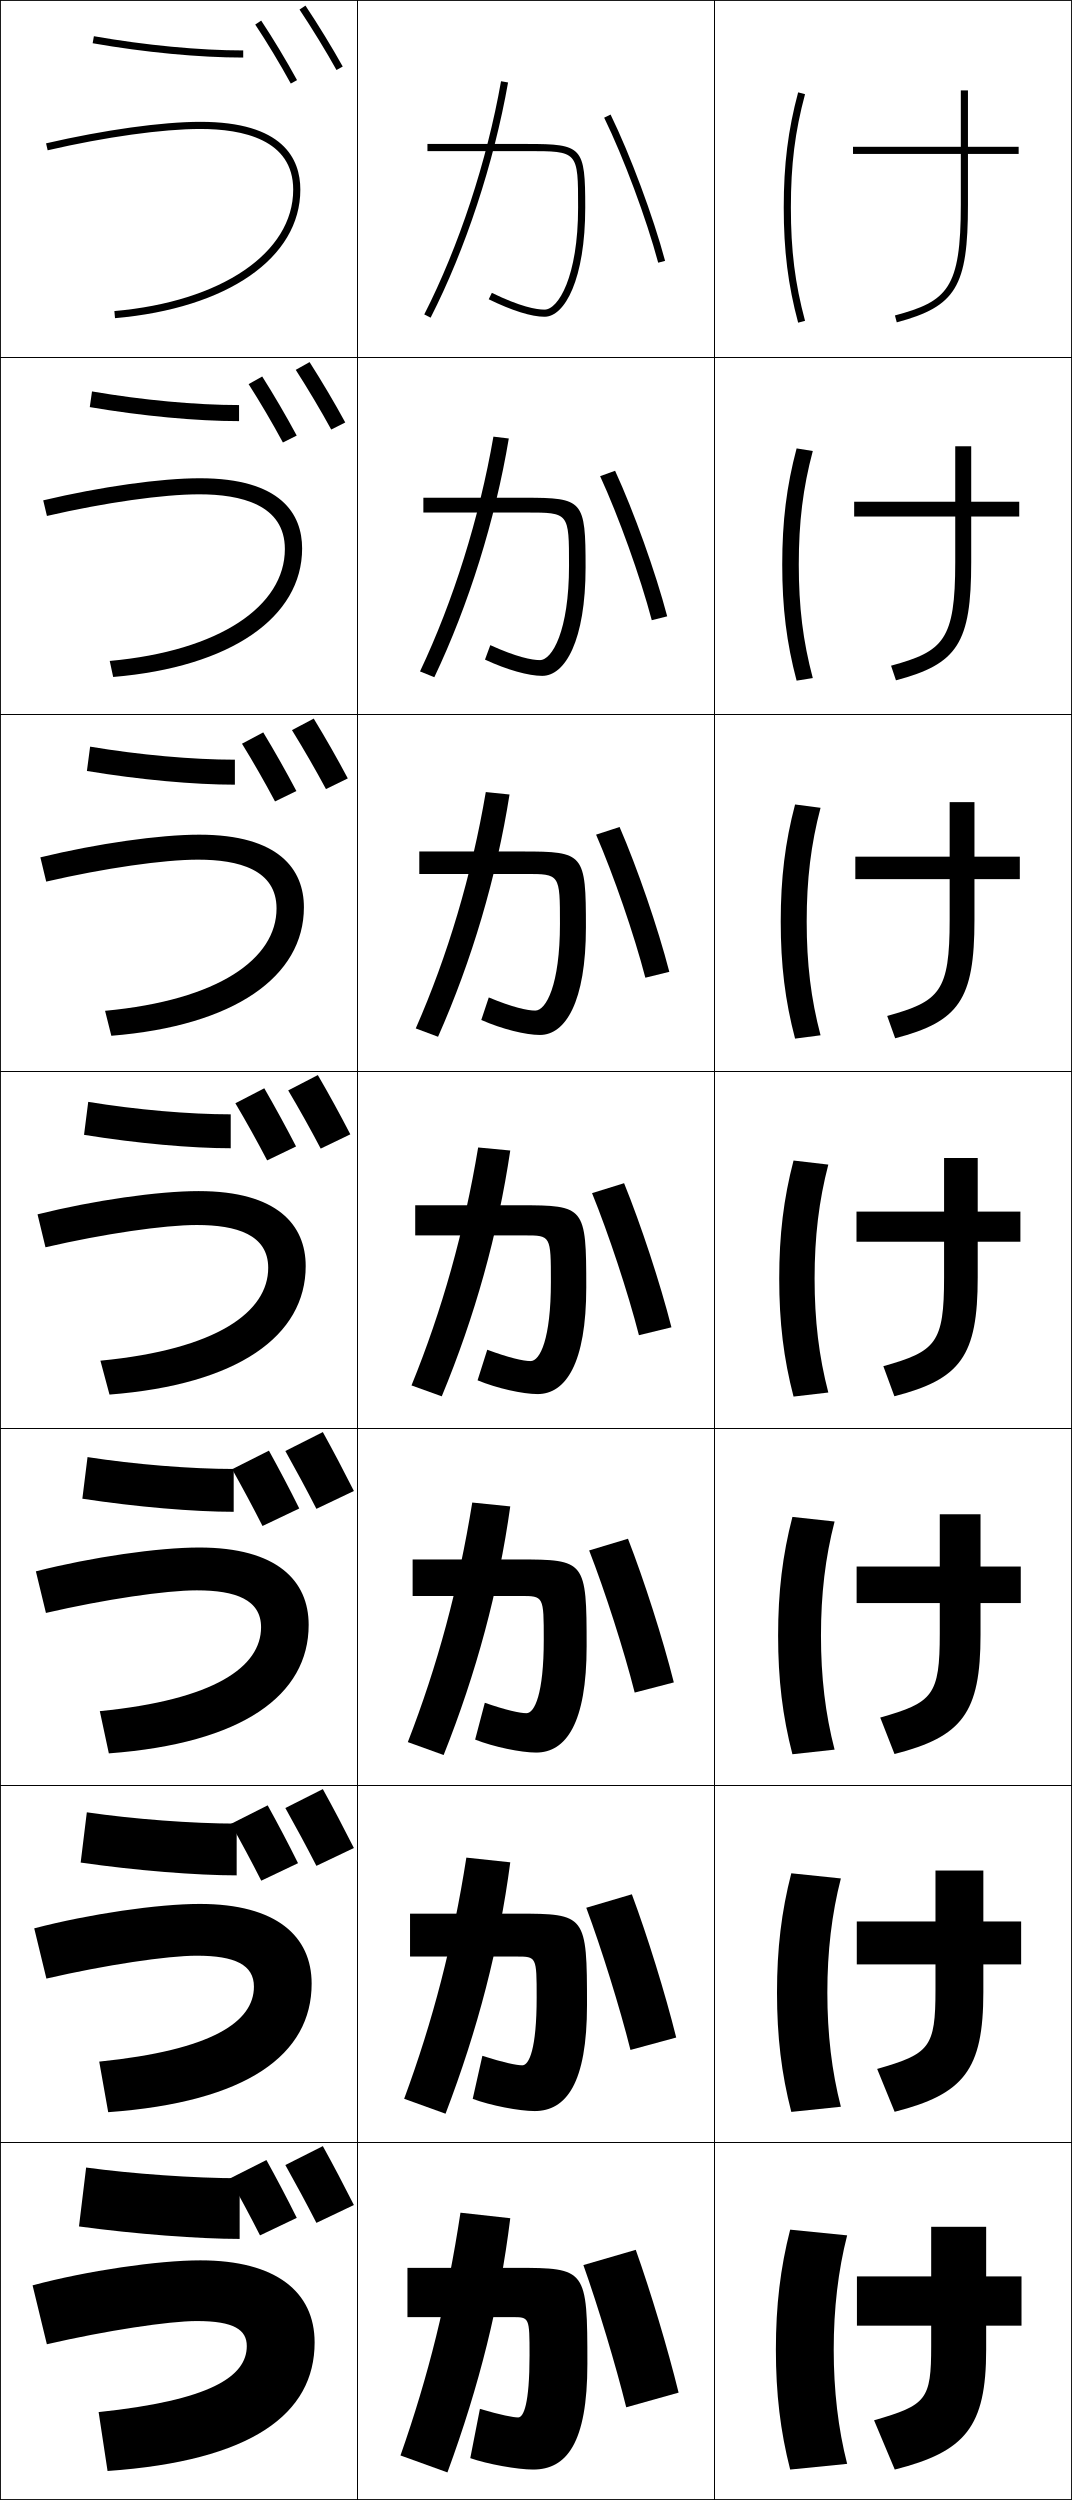
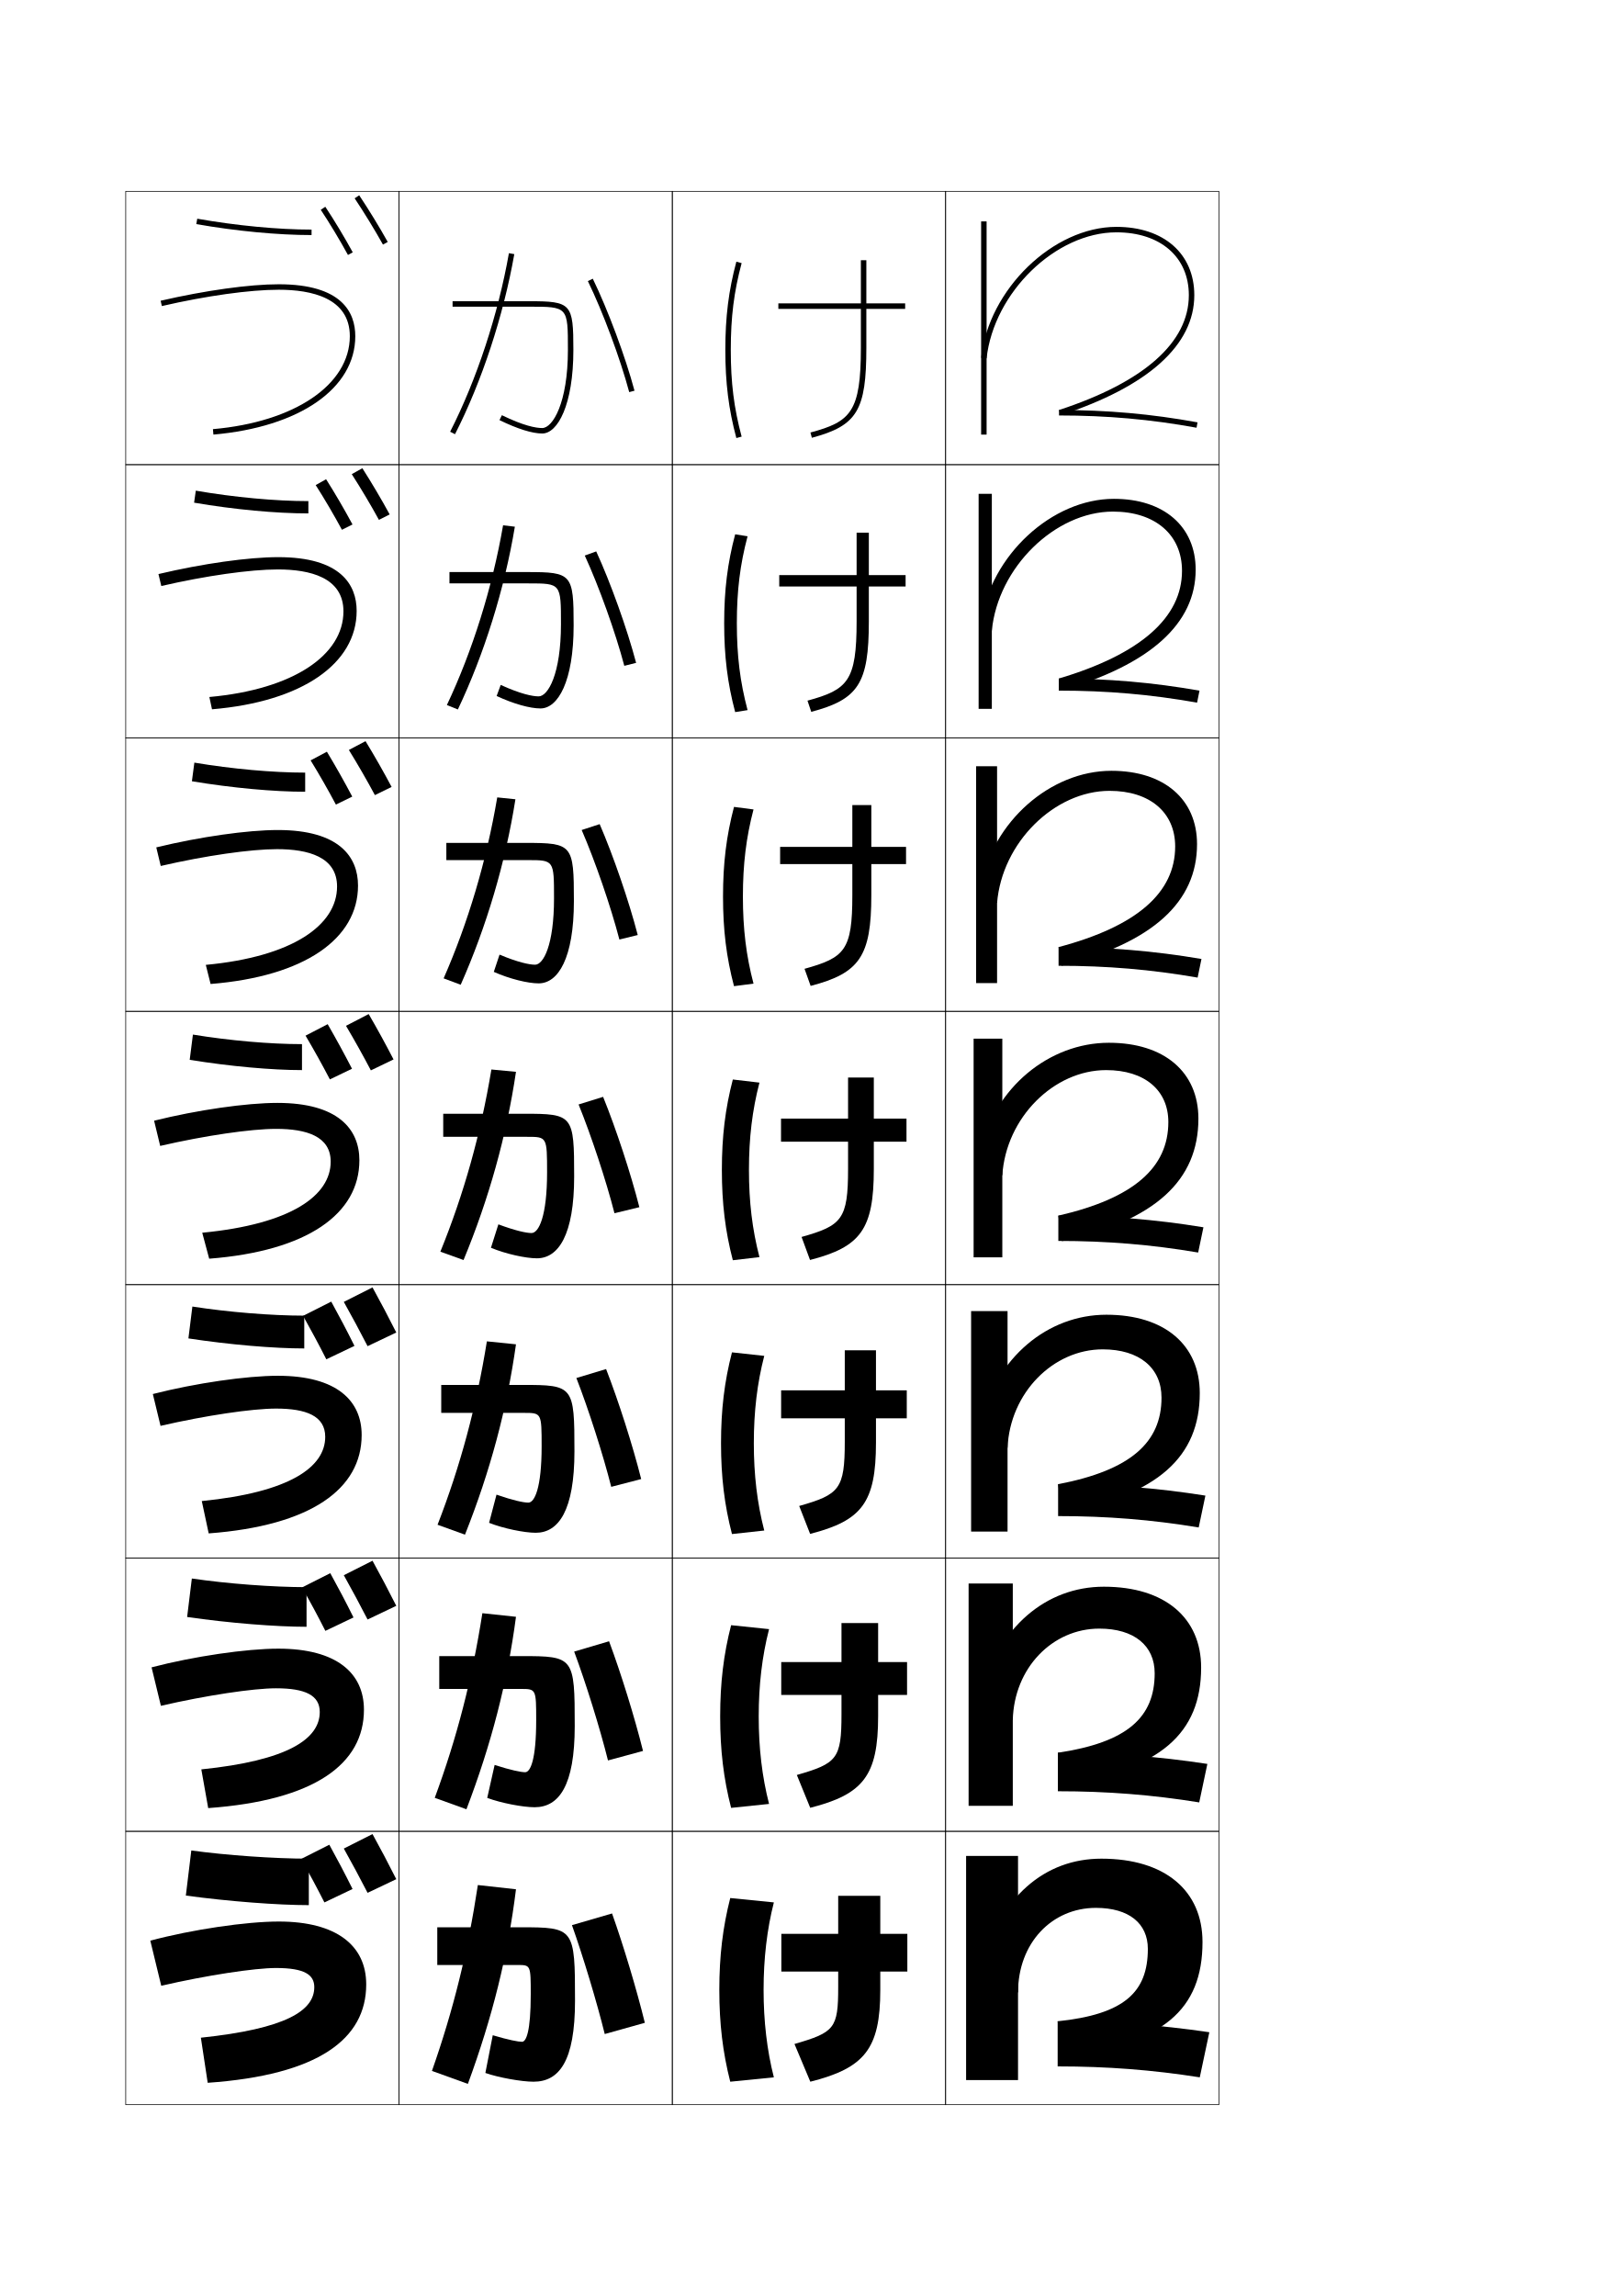
- <svg xmlns="http://www.w3.org/2000/svg" width="300.25" height="700.25" viewBox="0 0 300.25 700.25" overflow="visible" enable-background="new 0 0 300.25 700.25" xml:space="preserve">
-   <g id="glyphs">
+ <svg xmlns="http://www.w3.org/2000/svg" version="1.1" id="glyphs" x="0px" y="0px" width="592px" height="840px" viewBox="0 0 592 840" enable-background="new 0 0 592 840" xml:space="preserve">
+   <g>
+     <rect x="46" y="70" fill="none" stroke="#000000" stroke-width="0.25" width="100" height="100" />
+     <rect x="46" y="170" fill="none" stroke="#000000" stroke-width="0.25" width="100" height="100" />
+     <rect x="46" y="270" fill="none" stroke="#000000" stroke-width="0.25" width="100" height="100" />
+     <rect x="46" y="370" fill="none" stroke="#000000" stroke-width="0.25" width="100" height="100" />
+     <rect x="46" y="470" fill="none" stroke="#000000" stroke-width="0.25" width="100" height="100" />
+     <rect x="46" y="570" fill="none" stroke="#000000" stroke-width="0.25" width="100" height="100" />
+     <rect x="46" y="670" fill="none" stroke="#000000" stroke-width="0.25" width="100" height="100" />
+     <rect x="146" y="70" fill="none" stroke="#000000" stroke-width="0.25" width="100" height="100" />
+     <rect x="146" y="170" fill="none" stroke="#000000" stroke-width="0.25" width="100" height="100" />
+     <rect x="146" y="270" fill="none" stroke="#000000" stroke-width="0.25" width="100" height="100" />
+     <rect x="146" y="370" fill="none" stroke="#000000" stroke-width="0.25" width="100" height="100" />
+     <rect x="146" y="470" fill="none" stroke="#000000" stroke-width="0.25" width="100" height="100" />
+     <rect x="146" y="570" fill="none" stroke="#000000" stroke-width="0.25" width="100" height="100" />
+     <rect x="146" y="670" fill="none" stroke="#000000" stroke-width="0.25" width="100" height="100" />
+     <rect x="246" y="70" fill="none" stroke="#000000" stroke-width="0.25" width="100" height="100" />
+     <rect x="246" y="170" fill="none" stroke="#000000" stroke-width="0.25" width="100" height="100" />
+     <rect x="246" y="270" fill="none" stroke="#000000" stroke-width="0.25" width="100" height="100" />
+     <rect x="246" y="370" fill="none" stroke="#000000" stroke-width="0.25" width="100" height="100" />
+     <rect x="246" y="470" fill="none" stroke="#000000" stroke-width="0.25" width="100" height="100" />
+     <rect x="246" y="570" fill="none" stroke="#000000" stroke-width="0.25" width="100" height="100" />
+     <rect x="246" y="670" fill="none" stroke="#000000" stroke-width="0.25" width="100" height="100" />
+     <rect x="346" y="70" fill="none" stroke="#000000" stroke-width="0.25" width="100" height="100" />
+     <rect x="346" y="170" fill="none" stroke="#000000" stroke-width="0.25" width="100" height="100" />
+     <rect x="346" y="270" fill="none" stroke="#000000" stroke-width="0.25" width="100" height="100" />
+     <rect x="346" y="370" fill="none" stroke="#000000" stroke-width="0.25" width="100" height="100" />
+     <rect x="346" y="470" fill="none" stroke="#000000" stroke-width="0.25" width="100" height="100" />
+     <rect x="346" y="570" fill="none" stroke="#000000" stroke-width="0.25" width="100" height="100" />
+     <rect x="346" y="670" fill="none" stroke="#000000" stroke-width="0.25" width="100" height="100" />
+   </g>
+   <g>
+     <path d="M113,697v-17c-12.715,0-30.26-1.25-43-3l-2,16.5C83.713,695.648,101.801,697,113,697z" />
+     <path d="M70.195,577.502l-1.725,14.078c15.435,2.235,32.569,3.587,43.696,3.587   v-14.501C99.813,580.666,83.151,579.401,70.195,577.502z" />
+     <path d="M70.391,478.005l-1.449,11.657c15.156,2.32,31.337,3.672,42.391,3.672v-12   C99.341,481.334,83.563,480.053,70.391,478.005z" />
+     <path d="M69.413,387.743c14.878,2.407,30.106,3.758,41.087,3.758v-9.5   c-11.631,0-26.525-1.296-39.913-3.493L69.413,387.743z" />
+     <path d="M70.217,285.823c14.744,2.455,30.02,3.843,41.449,3.843v-7   c-11.825,0-26.837-1.349-40.55-3.657L70.217,285.823z" />
+     <path d="M71.022,183.904c14.609,2.503,29.934,3.929,41.812,3.929v-4.5   c-12.021,0-27.149-1.4-41.188-3.821L71.022,183.904z" />
+     <path d="M71.826,81.985C86.302,84.537,101.674,86,114,86v-2   c-12.215,0-27.461-1.452-41.826-3.985L71.826,81.985z" />
+   </g>
+   <g>
+     <path d="M76,762c40.463-2.831,58-15.994,58-36c0-14.173-10.809-23-32-23   c-11.846,0-31.7,2.901-47,7l4,16.5c16.629-3.838,34.193-6.5,42-6.5c10.462,0,14,2.483,14,7   c0,8.615-10.317,15.221-41.5,18.5L76,762z" />
+     <path d="M55.462,610.004l3.409,14.075C75.429,620.257,92.731,617.667,101,617.667   c10.695,0,16,2.561,16,8.666c0,9.844-11.627,17.761-43.333,21l2.514,14.166   C115.156,658.68,133.167,645.355,133.167,625.5c0-13.256-9.817-22.334-31.333-22.334   C90.174,603.166,70.936,605.96,55.462,610.004z" />
+     <path d="M55.925,510.009l2.816,11.649C75.229,517.853,92.269,515.333,101,515.333   c10.928,0,18,2.64,18,10.334c0,11.07-12.938,20.3-45.167,23.5l2.529,11.832   C113.85,558.191,132.333,544.706,132.333,525c0-12.338-8.825-21.667-30.667-21.667   C90.195,503.333,71.573,506.019,55.925,510.009z" />
+     <path d="M56.388,410.013l2.225,9.225C75.029,415.447,91.807,413,101,413   c11.161,0,20,2.717,20,12c0,12.299-14.248,22.84-47,26l2.544,9.498   C112.543,457.702,131.5,444.057,131.5,424.5c0-11.42-7.833-21-30-21   C90.215,403.5,72.209,406.077,56.388,410.013z" />
+     <path d="M57.183,310.017l1.633,6.799c16.347-3.773,32.862-6.15,42.517-6.15   c11.395,0,22,2.795,22,13.667c0,14.104-16.208,25.687-48.029,28.668l1.754,6.996   C111.569,357.213,131,343.406,131,324c0-10.503-6.841-20.333-29.333-20.333   C90.568,303.667,73.178,306.135,57.183,310.017z" />
+     <path d="M57.979,210.021l1.041,4.374c16.276-3.757,32.528-6.062,42.646-6.062   c11.627,0,24,2.872,24,15.333c0,15.911-18.168,28.535-49.058,31.336   l0.965,4.494C110.597,256.725,130.5,242.756,130.5,223.5   c0-9.585-5.849-19.667-28.667-19.667C90.923,203.833,74.148,206.194,57.979,210.021z" />
+     <path d="M58.775,110.025l0.449,1.949C75.43,108.233,91.42,106,102,106   c11.861,0,26,2.949,26,17c0,17.717-20.129,31.382-50.088,34.004l0.176,1.992   C109.623,156.236,130,142.106,130,123c0-8.668-4.857-19-28-19   C91.277,104,75.118,106.252,58.775,110.025z" />
+   </g>
+   <g>
    <g>
-       <rect x="0.125" y="0.125" fill="none" stroke="#000000" stroke-width="0.25" width="100" height="100" />
-       <rect x="0.125" y="100.125" fill="none" stroke="#000000" stroke-width="0.25" width="100" height="100" />
-       <rect x="0.125" y="200.125" fill="none" stroke="#000000" stroke-width="0.25" width="100" height="100" />
-       <rect x="0.125" y="300.125" fill="none" stroke="#000000" stroke-width="0.25" width="100" height="100" />
-       <rect x="0.125" y="400.125" fill="none" stroke="#000000" stroke-width="0.25" width="100" height="100" />
-       <rect x="0.125" y="500.125" fill="none" stroke="#000000" stroke-width="0.25" width="100" height="100" />
-       <rect x="0.125" y="600.125" fill="none" stroke="#000000" stroke-width="0.25" width="100" height="100" />
-       <rect x="100.125" y="0.125" fill="none" stroke="#000000" stroke-width="0.25" width="100" height="100" />
-       <rect x="100.125" y="100.125" fill="none" stroke="#000000" stroke-width="0.25" width="100" height="100" />
-       <rect x="100.125" y="200.125" fill="none" stroke="#000000" stroke-width="0.25" width="100" height="100" />
-       <rect x="100.125" y="300.125" fill="none" stroke="#000000" stroke-width="0.25" width="100" height="100" />
-       <rect x="100.125" y="400.125" fill="none" stroke="#000000" stroke-width="0.25" width="100" height="100" />
-       <rect x="100.125" y="500.125" fill="none" stroke="#000000" stroke-width="0.25" width="100" height="100" />
-       <rect x="100.125" y="600.125" fill="none" stroke="#000000" stroke-width="0.25" width="100" height="100" />
-       <rect x="200.125" y="0.125" fill="none" stroke="#000000" stroke-width="0.25" width="100" height="100" />
-       <rect x="200.125" y="100.125" fill="none" stroke="#000000" stroke-width="0.25" width="100" height="100" />
-       <rect x="200.125" y="200.125" fill="none" stroke="#000000" stroke-width="0.25" width="100" height="100" />
-       <rect x="200.125" y="300.125" fill="none" stroke="#000000" stroke-width="0.25" width="100" height="100" />
-       <rect x="200.125" y="400.125" fill="none" stroke="#000000" stroke-width="0.25" width="100" height="100" />
-       <rect x="200.125" y="500.125" fill="none" stroke="#000000" stroke-width="0.25" width="100" height="100" />
-       <rect x="200.125" y="600.125" fill="none" stroke="#000000" stroke-width="0.25" width="100" height="100" />
+       <path d="M145,687.5c-2.862-5.671-5.724-11.104-8.7-16.5l-10.5,5.3    C128.729,681.535,131.814,687.253,134.5,692.5L145,687.5z" />
+       <path d="M129,691.1c-2.766-5.576-5.584-10.912-8.5-16.199l-10.3,5.199    c2.871,5.131,5.896,10.752,8.502,15.906L129,691.1z" />
    </g>
    <g>
-       <path d="M67.125,627.125v-17c-12.715,0-30.26-1.25-43-3l-2,16.5      C37.838,625.773,55.926,627.125,67.125,627.125z" />
-       <path d="M24.32,507.627l-1.725,14.078c15.435,2.235,32.569,3.587,43.696,3.587      v-14.501C53.938,510.791,37.276,509.526,24.32,507.627z" />
-       <path d="M24.516,408.13l-1.449,11.657c15.156,2.32,31.337,3.672,42.391,3.672v-12      C53.466,411.459,37.688,410.178,24.516,408.13z" />
-       <path d="M23.538,317.868c14.878,2.407,30.106,3.758,41.087,3.758v-9.5      c-11.631,0-26.525-1.296-39.913-3.493L23.538,317.868z" />
-       <path d="M24.342,215.948c14.744,2.455,30.02,3.843,41.449,3.843v-7      c-11.825,0-26.837-1.349-40.55-3.657L24.342,215.948z" />
-       <path d="M25.147,114.029c14.609,2.503,29.934,3.929,41.812,3.929v-4.5      c-12.021,0-27.149-1.4-41.188-3.821L25.147,114.029z" />
-       <path d="M25.951,12.11C40.427,14.662,55.799,16.125,68.125,16.125v-2      c-12.215,0-27.461-1.452-41.826-3.985L25.951,12.11z" />
+       <path d="M145,587.5c-2.862-5.671-5.724-11.104-8.7-16.5l-10.5,5.3    C128.729,581.535,131.814,587.253,134.5,592.5L145,587.5z" />
+       <path d="M129.35,591.75c-2.766-5.576-5.584-10.912-8.5-16.199L110.55,580.75    c2.871,5.131,5.896,10.752,8.502,15.906L129.35,591.75z" />
    </g>
    <g>
-       <path d="M30.125,692.125c40.463-2.831,58-15.994,58-36c0-14.173-10.809-23-32-23      c-11.846,0-31.7,2.901-47,7l4,16.5c16.629-3.838,34.193-6.5,42-6.5c10.462,0,14,2.483,14,7      c0,8.615-10.317,15.221-41.5,18.5L30.125,692.125z" />
-       <path d="M9.587,540.129l3.409,14.075c16.558-3.822,33.86-6.412,42.129-6.412      c10.695,0,16,2.561,16,8.666c0,9.844-11.627,17.761-43.333,21l2.514,14.166      C69.281,588.805,87.292,575.48,87.292,555.625c0-13.256-9.817-22.334-31.333-22.334      C44.299,533.291,25.061,536.085,9.587,540.129z" />
-       <path d="M10.05,440.134l2.816,11.649c16.488-3.806,33.527-6.325,42.258-6.325      c10.928,0,18,2.64,18,10.334c0,11.07-12.938,20.3-45.167,23.5l2.529,11.832      c37.487-2.808,55.971-16.293,55.971-35.999c0-12.338-8.825-21.667-30.667-21.667      C44.32,433.458,25.698,436.144,10.05,440.134z" />
-       <path d="M10.513,340.138l2.225,9.225C29.154,345.572,45.932,343.125,55.125,343.125      c11.161,0,20,2.717,20,12c0,12.299-14.248,22.84-47,26l2.544,9.498      C66.668,387.827,85.625,374.182,85.625,354.625c0-11.42-7.833-21-30-21      C44.34,333.625,26.334,336.202,10.513,340.138z" />
-       <path d="M11.308,240.142l1.633,6.799c16.347-3.773,32.862-6.15,42.517-6.15      c11.395,0,22,2.795,22,13.667c0,14.104-16.208,25.687-48.029,28.668l1.754,6.996      C65.694,287.338,85.125,273.531,85.125,254.125c0-10.503-6.841-20.333-29.333-20.333      C44.693,233.792,27.303,236.26,11.308,240.142z" />
-       <path d="M12.104,140.146l1.041,4.374c16.276-3.757,32.528-6.062,42.646-6.062      c11.627,0,24,2.872,24,15.333c0,15.911-18.168,28.535-49.058,31.336      l0.965,4.494C64.722,186.85,84.625,172.881,84.625,153.625      c0-9.585-5.849-19.667-28.667-19.667      C45.048,133.958,28.273,136.319,12.104,140.146z" />
-       <path d="M12.9,40.15l0.449,1.949C29.555,38.358,45.545,36.125,56.125,36.125      c11.861,0,26,2.949,26,17c0,17.717-20.129,31.382-50.088,34.004l0.176,1.992      C63.748,86.361,84.125,72.231,84.125,53.125c0-8.668-4.857-19-28-19      C45.402,34.125,29.243,36.377,12.9,40.15z" />
+       <path d="M145,487.5c-2.862-5.671-5.724-11.104-8.7-16.5l-10.5,5.3    C128.729,481.535,131.814,487.253,134.5,492.5L145,487.5z" />
+       <path d="M129.7,492.399c-2.766-5.576-5.584-10.912-8.5-16.199l-10.3,5.199    c2.871,5.131,5.896,10.752,8.502,15.906L129.7,492.399z" />
    </g>
+   </g>
+   <g>
    <g>
      <g>
-         <path d="M99.125,617.625c-2.862-5.671-5.724-11.104-8.7-16.5l-10.5,5.3       c2.929,5.235,6.015,10.953,8.7,16.2L99.125,617.625z" />
-         <path d="M83.125,621.225c-2.766-5.576-5.584-10.912-8.5-16.199l-10.3,5.199       c2.871,5.131,5.896,10.752,8.502,15.906L83.125,621.225z" />
+         <path d="M129.768,72.555c3.479,5.21,7.447,11.697,10.358,16.931l1.748-0.973     c-2.936-5.277-6.937-11.817-10.442-17.069L129.768,72.555z" />
      </g>
      <g>
-         <path d="M99.125,517.625c-2.862-5.671-5.724-11.104-8.7-16.5l-10.5,5.3       c2.929,5.235,6.015,10.953,8.7,16.2L99.125,517.625z" />
-         <path d="M83.475,521.875c-2.766-5.576-5.584-10.912-8.5-16.199L64.675,510.875       c2.871,5.131,5.896,10.752,8.502,15.906L83.475,521.875z" />
-       </g>
-       <g>
-         <path d="M99.125,417.625c-2.862-5.671-5.724-11.104-8.7-16.5l-10.5,5.3       c2.929,5.235,6.015,10.953,8.7,16.2L99.125,417.625z" />
-         <path d="M83.825,422.524c-2.766-5.576-5.584-10.912-8.5-16.199l-10.3,5.199       c2.871,5.131,5.896,10.752,8.502,15.906L83.825,422.524z" />
+         <path d="M117.366,76.754c3.216,4.836,6.938,11.014,9.956,16.526l1.754-0.96     c-3.044-5.56-6.799-11.793-10.044-16.674L117.366,76.754z" />
      </g>
    </g>
    <g>
-       <g>
-         <g>
-           <path d="M83.893,2.68c3.479,5.21,7.447,11.697,10.358,16.931l1.748-0.973        C93.063,13.362,89.062,6.821,85.557,1.57L83.893,2.68z" />
-         </g>
-         <g>
-           <path d="M71.491,6.879c3.216,4.836,6.938,11.014,9.956,16.526l1.754-0.96        c-3.044-5.56-6.799-11.793-10.044-16.674L71.491,6.879z" />
-         </g>
-       </g>
-       <g>
-         <path d="M82.836,103.595c3.35,5.211,7.084,11.483,9.939,16.72l3.932-1.982       c-2.917-5.375-6.618-11.626-9.995-16.912L82.836,103.595z" />
-         <path d="M69.636,107.594c3.154,4.927,6.7,10.961,9.604,16.351l3.869-1.94       c-2.971-5.527-6.49-11.542-9.663-16.549L69.636,107.594z" />
-       </g>
-       <g>
-         <path d="M81.781,204.51c3.222,5.212,6.721,11.27,9.52,16.51l6.116-2.991       c-2.899-5.474-6.3-11.437-9.547-16.756L81.781,204.51z" />
-         <path d="M67.781,208.31c3.093,5.018,6.461,10.909,9.252,16.175l5.984-2.919       c-2.897-5.494-6.181-11.29-9.281-16.425L67.781,208.31z" />
-       </g>
-       <g>
-         <path d="M80.725,305.425c3.094,5.213,6.358,11.056,9.101,16.3l8.3-4       c-2.881-5.572-5.981-11.247-9.1-16.6L80.725,305.425z" />
-         <path d="M65.926,309.025c3.031,5.109,6.223,10.856,8.9,16L82.926,321.125       c-2.824-5.461-5.872-11.038-8.9-16.3L65.926,309.025z" />
-       </g>
+       <path d="M128.711,173.47c3.35,5.211,7.084,11.483,9.939,16.72l3.932-1.982    c-2.917-5.375-6.618-11.626-9.995-16.912L128.711,173.47z" />
+       <path d="M115.511,177.469c3.154,4.927,6.7,10.961,9.604,16.351l3.869-1.94    c-2.971-5.527-6.49-11.542-9.663-16.549L115.511,177.469z" />
    </g>
    <g>
-       <g>
-         <path d="M223.56,25.866l1.932,0.518C222.675,36.897,221.525,46.094,221.525,58.125       c0,12.032,1.149,21.228,3.966,31.741l-1.932,0.518       c-2.828-10.554-4.034-20.201-4.034-32.259S220.731,36.42,223.56,25.866z" />
-         <path d="M285.325,43.125H271.125v14.2c0,22.976-3.354,28.521-19.94,32.966       l-0.518-1.932C265.389,84.414,269.125,80.85,269.125,57.325V43.125h-30.199v-2H269.125       V25.325h2V41.125h14.2V43.125z" />
-       </g>
-       <g>
-         <path d="M223.74,158.125c0,11.919,1.169,21.42,3.924,31.801l-4.535,0.724       c-2.812-10.594-4.026-20.413-4.026-32.525c0-12.112,1.215-21.931,4.026-32.525       l4.535,0.725C224.909,136.705,223.74,146.206,223.74,158.125z" />
-         <path d="M285.488,144.688h-13.452v12.8c0,22.684-3.848,28.517-21.075,33.07       l-1.376-4.096c14.733-4.014,17.977-7.147,17.977-28.975V144.688h-28.311v-4.148       h28.311v-15.541h4.475v15.541h13.452V144.688z" />
-       </g>
-       <g>
-         <path d="M225.955,258.125c0,11.806,1.189,21.613,3.884,31.86l-7.139,0.932       c-2.795-10.635-4.019-20.625-4.019-32.792s1.224-22.157,4.019-32.792       l7.139,0.932C227.144,236.513,225.955,246.319,225.955,258.125z" />
-         <path d="M285.65,246.25h-12.703v11.4c0,22.391-4.341,28.512-22.208,33.174       l-2.235-6.258c14.744-4.083,17.495-6.786,17.495-26.916v-11.4h-26.422v-6.296       h26.422v-15.281h6.948v15.281h12.703V246.25z" />
-       </g>
-       <g>
-         <path d="M228.169,358.125c0,11.693,1.21,21.806,3.843,31.92l-9.742,1.139       c-2.778-10.676-4.011-20.836-4.011-33.059s1.232-22.383,4.011-33.059       l9.742,1.139C229.379,336.32,228.169,346.432,228.169,358.125z" />
-         <path d="M264.436,339.369v-15.021h9.423v15.021h11.955v8.444h-11.955v10       c0,22.099-4.834,28.507-23.343,33.278l-3.094-8.422       c14.756-4.152,17.014-6.424,17.014-24.856v-10h-24.533v-8.444H264.436z" />
-       </g>
-       <g>
-         <path d="M229.954,458.125c0,11.617,1.222,21.921,3.815,31.946l-11.814,1.292       c-2.768-10.705-4.007-20.977-4.007-33.238s1.239-22.535,4.007-33.239       l11.814,1.292C231.176,436.204,229.954,446.508,229.954,458.125z" />
-         <path d="M285.917,449.018h-11.27v8.899c0,21.939-5.153,28.537-24.096,33.386       l-3.996-10.215c14.738-4.189,16.675-6.181,16.675-23.504v-8.566h-23.289v-10.23       h23.289v-14.647h11.416v14.647h11.27V449.018z" />
-       </g>
-       <g>
-         <path d="M231.74,558.125c0,11.542,1.234,22.037,3.788,31.974l-13.887,1.445       c-2.758-10.734-4.003-21.118-4.003-33.419s1.246-22.687,4.003-33.419l13.887,1.445       C232.974,536.089,231.74,546.584,231.74,558.125z" />
-         <path d="M286.021,550.222h-10.586v7.8c0,21.78-5.471,28.567-24.847,33.492       l-4.897-12.007c14.72-4.227,16.337-5.939,16.337-22.152v-7.133H239.984v-12.016       h22.044v-14.273h13.407v14.273h10.586V550.222z" />
-       </g>
-       <g>
-         <path d="M233.525,658.125c0,11.466,1.246,22.153,3.76,32l-15.96,1.6       c-2.747-10.764-4-21.26-4-33.6s1.253-22.838,4-33.6L237.285,626.125       C234.771,635.973,233.525,646.66,233.525,658.125z" />
-         <path d="M286.125,651.426h-9.9V658.125c0,21.622-5.79,28.599-25.6,33.6       l-5.8-13.799c14.702-4.264,16-5.697,16-20.801v-5.699h-20.8V637.625h20.8       v-13.9h15.399V637.625H286.125V651.426z" />
-       </g>
+       <path d="M127.656,274.385c3.222,5.212,6.721,11.27,9.52,16.51l6.116-2.991    c-2.899-5.474-6.3-11.437-9.547-16.756L127.656,274.385z" />
+       <path d="M113.656,278.185c3.093,5.018,6.461,10.909,9.252,16.175l5.984-2.919    c-2.897-5.494-6.181-11.29-9.281-16.425L113.656,278.185z" />
    </g>
    <g>
-       <g>
-         <path d="M140.341,22.752l1.969,0.348c-3.993,22.647-11.9,46.659-21.694,65.88       l-1.781-0.908C128.541,69.021,136.38,45.213,140.341,22.752z" />
-         <path d="M147.725,40.325c15.444,0,16.201,0.832,16.201,17.8       c0,20.089-5.735,30.6-11.4,30.6c-3.655,0-9.062-1.694-15.639-4.9       l0.877-1.797c7.964,3.882,12.424,4.697,14.762,4.697       c3.791,0,9.4-9.09,9.4-28.6c0-15.8,0-15.8-14.201-15.8h-28v-2H147.725z" />
-         <path d="M171.023,32.087c5.513,11.301,11.934,28.535,15.268,40.979l-1.932,0.518       c-3.306-12.337-9.67-29.42-15.133-40.62L171.023,32.087z" />
-       </g>
-       <g>
-         <path d="M142.515,122.819c-3.828,22.929-11.23,46.579-20.859,66.871l-4.014-1.623       c9.328-19.718,16.611-42.914,20.562-65.765L142.515,122.819z" />
-         <path d="M135.846,184.758l1.489-4.054c7.312,3.333,11.646,4.191,13.886,4.191       c3.409,0,8.163-8.114,8.163-26.444c0-14.879-0.009-14.889-11.897-14.889h-28.903       v-4.147h28.488c16.316,0,16.949,0.694,16.949,19.526       c0,20.504-5.744,30.37-12.148,30.37       C148.076,189.31,142.042,187.649,135.846,184.758z" />
-         <path d="M172.283,131.861c5.244,11.399,11.325,28.342,14.6,40.775l-4.323,1.083       c-3.22-12.2-9.289-29.104-14.466-40.345L172.283,131.861z" />
-       </g>
-       <g>
-         <path d="M142.72,222.539c-3.662,23.211-10.561,46.499-20.024,67.861l-6.245-2.337       c8.948-20.386,15.677-42.969,19.617-66.209L142.72,222.539z" />
-         <path d="M134.806,285.692l2.102-6.311c6.66,2.785,10.868,3.684,13.009,3.684       c3.026,0,6.926-7.138,6.926-24.289c0-13.958-0.018-13.977-9.593-13.977h-29.807       v-6.296h28.977c17.188,0,17.697,0.558,17.697,21.252       c0,20.919-5.751,30.14-12.896,30.14       C147.282,289.895,140.623,288.269,134.806,285.692z" />
-         <path d="M173.544,231.637c4.975,11.497,10.716,28.147,13.933,40.571l-6.715,1.648       c-3.133-12.062-8.908-28.787-13.799-40.07L173.544,231.637z" />
-       </g>
-       <g>
-         <path d="M142.925,322.258c-3.497,23.493-9.891,46.419-19.189,68.853l-8.478-3.052       c8.569-21.053,14.742-43.023,18.672-66.654L142.925,322.258z" />
-         <path d="M133.766,386.627l2.715-8.568c6.008,2.236,10.09,3.178,12.133,3.178       c2.644,0,5.689-6.162,5.689-22.134c0-13.038-0.027-13.066-7.289-13.066h-30.711       v-8.444h29.466c18.06,0,18.444,0.42,18.444,22.979       c0,21.334-5.76,29.91-13.645,29.91       C146.487,390.48,139.203,388.888,133.766,386.627z" />
-         <path d="M174.804,331.411c4.706,11.595,10.107,27.954,13.266,40.367l-9.106,2.214       c-3.047-11.926-8.526-28.471-13.132-39.796L174.804,331.411z" />
-       </g>
-       <g>
-         <path d="M114.23,487.964c8.326-21.473,14.195-43.216,18.047-67.103l10.647,1.086       c-3.324,23.687-9.464,46.516-18.66,69.635L114.23,487.964z" />
-         <path d="M133.085,487.26l2.71-10.312c5.967,2.074,9.86,2.918,11.655,2.918       c2.273,0,4.859-5.34,4.859-20.556c0-12.242-0.031-12.277-6.459-12.277h-30.274       v-10.229h29.777c18.624,0,18.963,0.369,18.963,24.285       c0,21.627-5.787,29.807-14.163,29.807       C145.976,490.895,138.287,489.322,133.085,487.26z" />
-         <path d="M177.776,474.09c-2.991-11.837-8.332-28.462-12.755-39.811l10.873-3.28       c4.536,11.659,9.722,27.836,12.844,40.245L177.776,474.09z" />
-       </g>
-       <g>
-         <path d="M113.203,587.87c8.082-21.893,13.647-43.408,17.423-67.552l12.299,1.317       c-3.15,23.882-9.038,46.614-18.13,70.418L113.203,587.87z" />
-         <path d="M132.405,587.893l2.706-12.057c5.926,1.912,9.63,2.659,11.177,2.659       c1.903,0,4.03-4.519,4.03-18.978c0-11.447-0.035-11.488-5.63-11.488h-29.837       v-12.016h30.089c19.187,0,19.481,0.318,19.481,25.593       c0,21.919-5.814,29.703-14.682,29.703       C145.465,591.31,137.373,589.758,132.405,587.893z" />
-         <path d="M176.591,574.188c-2.935-11.749-8.138-28.452-12.377-39.825l12.771-3.774       c4.365,11.723,9.336,27.718,12.422,40.122L176.591,574.188z" />
-       </g>
-       <g>
-         <path d="M112.176,687.775c7.838-22.312,13.1-43.6,16.799-68l13.951,1.55       c-2.977,24.075-8.611,46.711-17.601,71.2L112.176,687.775z" />
-         <path d="M164.525,662.125c0,22.211-5.841,29.6-15.2,29.6       c-4.372,0-12.868-1.532-17.601-3.199l2.701-13.801       c5.885,1.75,9.4,2.4,10.699,2.4c1.532,0,3.2-3.697,3.2-17.4       c0-10.651-0.038-10.699-4.8-10.699H114.125v-13.801h30.4       C164.275,635.225,164.525,635.492,164.525,662.125z" />
-         <path d="M175.404,674.285c-2.879-11.66-7.943-28.443-12-39.84l14.671-4.27       c4.195,11.787,8.95,27.6,12,40L175.404,674.285z" />
-       </g>
+       <path d="M126.6,375.3c3.094,5.213,6.358,11.056,9.101,16.3l8.3-4    c-2.881-5.572-5.981-11.247-9.1-16.6L126.6,375.3z" />
+       <path d="M111.801,378.9c3.031,5.109,6.223,10.856,8.9,16L128.801,391    c-2.824-5.461-5.872-11.038-8.9-16.3L111.801,378.9z" />
+     </g>
+   </g>
+   <g>
+     <g>
+       <path d="M269.435,95.741l1.932,0.518C268.55,106.772,267.4,115.969,267.4,128    c0,12.032,1.149,21.228,3.966,31.741l-1.932,0.518    c-2.828-10.554-4.034-20.201-4.034-32.259S266.606,106.295,269.435,95.741z" />
+       <path d="M331.2,113H317v14.2c0,22.976-3.354,28.521-19.94,32.966l-0.518-1.932    C311.264,154.289,315,150.725,315,127.2V113h-30.199v-2H315V95.2h2V111h14.2V113z" />
+     </g>
+     <g>
+       <path d="M269.615,228c0,11.919,1.169,21.42,3.924,31.801l-4.535,0.724    c-2.812-10.594-4.026-20.413-4.026-32.525c0-12.112,1.215-21.931,4.026-32.525    l4.535,0.725C270.784,206.58,269.615,216.081,269.615,228z" />
+       <path d="M331.363,214.562h-13.452v12.8c0,22.684-3.848,28.517-21.075,33.07    l-1.376-4.096c14.733-4.014,17.977-7.147,17.977-28.975V214.562h-28.311v-4.148    h28.311v-15.541h4.475v15.541h13.452V214.562z" />
+     </g>
+     <g>
+       <path d="M271.83,328c0,11.806,1.189,21.613,3.884,31.86l-7.139,0.932    c-2.795-10.635-4.019-20.625-4.019-32.792s1.224-22.157,4.019-32.792    l7.139,0.932C273.019,306.388,271.83,316.194,271.83,328z" />
+       <path d="M331.525,316.125h-12.703v11.4c0,22.391-4.341,28.512-22.208,33.174    l-2.235-6.258c14.744-4.083,17.495-6.786,17.495-26.916v-11.4h-26.422v-6.296    h26.422v-15.281h6.948v15.281h12.703V316.125z" />
+     </g>
+     <g>
+       <path d="M274.044,428c0,11.693,1.21,21.806,3.843,31.92l-9.742,1.139    c-2.778-10.676-4.011-20.836-4.011-33.059s1.232-22.383,4.011-33.059    l9.742,1.139C275.254,406.195,274.044,416.307,274.044,428z" />
+       <path d="M310.311,409.244v-15.021h9.423v15.021h11.955v8.444h-11.955v10    c0,22.099-4.834,28.507-23.343,33.278l-3.094-8.422    c14.756-4.152,17.014-6.424,17.014-24.856v-10h-24.533v-8.444H310.311z" />
+     </g>
+     <g>
+       <path d="M275.829,528c0,11.617,1.222,21.921,3.815,31.946l-11.814,1.292    c-2.768-10.705-4.007-20.977-4.007-33.238s1.239-22.535,4.007-33.239    l11.814,1.292C277.051,506.079,275.829,516.383,275.829,528z" />
+       <path d="M331.792,518.893h-11.27v8.899c0,21.939-5.153,28.537-24.096,33.386    l-3.996-10.215c14.738-4.189,16.675-6.181,16.675-23.504v-8.566h-23.289v-10.23    h23.289v-14.647h11.416v14.647h11.27V518.893z" />
+     </g>
+     <g>
+       <path d="M277.615,628c0,11.542,1.234,22.037,3.788,31.974l-13.887,1.445    c-2.758-10.734-4.003-21.118-4.003-33.419s1.246-22.687,4.003-33.419l13.887,1.445    C278.849,605.964,277.615,616.459,277.615,628z" />
+       <path d="M331.896,620.097h-10.586v7.8c0,21.78-5.471,28.567-24.847,33.492    l-4.897-12.007c14.72-4.227,16.337-5.939,16.337-22.152v-7.133H285.859v-12.016    h22.044v-14.273h13.407v14.273h10.586V620.097z" />
+     </g>
+     <g>
+       <path d="M279.4,728c0,11.466,1.246,22.153,3.76,32l-15.96,1.6    c-2.747-10.764-4-21.26-4-33.6s1.253-22.838,4-33.6L283.16,696    C280.646,705.848,279.4,716.535,279.4,728z" />
+       <path d="M332,721.301h-9.9V728c0,21.622-5.79,28.599-25.6,33.6l-5.8-13.799    c14.702-4.264,16-5.697,16-20.801v-5.699h-20.8V707.5h20.8v-13.9h15.399V707.5H332    V721.301z" />
+     </g>
+   </g>
+   <g>
+     <g>
+       <path d="M186.216,92.627l1.969,0.348c-3.993,22.647-11.9,46.659-21.694,65.88    l-1.781-0.908C174.416,138.896,182.255,115.088,186.216,92.627z" />
+       <path d="M193.6,110.2c15.444,0,16.201,0.832,16.201,17.8    c0,20.089-5.735,30.6-11.4,30.6c-3.655,0-9.062-1.694-15.639-4.9    l0.877-1.797c7.964,3.882,12.424,4.697,14.762,4.697    c3.791,0,9.4-9.09,9.4-28.6c0-15.8,0-15.8-14.201-15.8h-28v-2H193.6z" />
+       <path d="M216.898,101.962c5.513,11.301,11.934,28.535,15.268,40.979l-1.932,0.518    c-3.306-12.337-9.67-29.42-15.133-40.62L216.898,101.962z" />
+     </g>
+     <g>
+       <path d="M188.39,192.694c-3.828,22.929-11.23,46.579-20.859,66.871l-4.014-1.623    c9.328-19.718,16.611-42.914,20.562-65.765L188.39,192.694z" />
+       <path d="M181.721,254.633l1.489-4.054c7.312,3.333,11.646,4.191,13.886,4.191    c3.409,0,8.163-8.114,8.163-26.444c0-14.879-0.009-14.889-11.897-14.889h-28.903    v-4.147h28.488c16.316,0,16.949,0.694,16.949,19.526    c0,20.504-5.744,30.37-12.148,30.37    C193.951,259.185,187.917,257.524,181.721,254.633z" />
+       <path d="M218.158,201.736c5.244,11.399,11.325,28.342,14.6,40.775l-4.323,1.083    c-3.22-12.2-9.289-29.104-14.466-40.345L218.158,201.736z" />
+     </g>
+     <g>
+       <path d="M188.595,292.414c-3.662,23.211-10.561,46.499-20.024,67.861l-6.245-2.337    c8.948-20.386,15.677-42.969,19.617-66.209L188.595,292.414z" />
+       <path d="M180.681,355.567l2.102-6.311c6.66,2.785,10.868,3.684,13.009,3.684    c3.026,0,6.926-7.138,6.926-24.289c0-13.958-0.018-13.977-9.593-13.977h-29.807    v-6.296h28.977c17.188,0,17.697,0.558,17.697,21.252    c0,20.919-5.751,30.14-12.896,30.14    C193.157,359.77,186.498,358.144,180.681,355.567z" />
+       <path d="M219.419,301.512c4.975,11.497,10.716,28.147,13.933,40.571l-6.715,1.648    c-3.133-12.062-8.908-28.787-13.799-40.07L219.419,301.512z" />
+     </g>
+     <g>
+       <path d="M188.8,392.133c-3.497,23.493-9.891,46.419-19.189,68.853l-8.478-3.052    c8.569-21.053,14.742-43.023,18.672-66.654L188.8,392.133z" />
+       <path d="M179.641,456.502l2.715-8.568c6.008,2.236,10.09,3.178,12.133,3.178    c2.644,0,5.689-6.162,5.689-22.134c0-13.038-0.027-13.066-7.289-13.066h-30.711    v-8.444h29.466c18.06,0,18.444,0.42,18.444,22.979    c0,21.334-5.76,29.91-13.645,29.91    C192.362,460.355,185.078,458.763,179.641,456.502z" />
+       <path d="M220.679,401.286c4.706,11.595,10.107,27.954,13.266,40.367l-9.106,2.214    c-3.047-11.926-8.526-28.471-13.132-39.796L220.679,401.286z" />
+     </g>
+     <g>
+       <path d="M160.105,557.839c8.326-21.473,14.195-43.216,18.047-67.103l10.647,1.086    c-3.324,23.687-9.464,46.516-18.66,69.635L160.105,557.839z" />
+       <path d="M178.96,557.135l2.71-10.312c5.967,2.074,9.86,2.918,11.655,2.918    c2.273,0,4.859-5.34,4.859-20.556c0-12.242-0.031-12.277-6.459-12.277h-30.274    v-10.229h29.777c18.624,0,18.963,0.369,18.963,24.285    c0,21.627-5.787,29.807-14.163,29.807    C191.851,560.77,184.162,559.197,178.96,557.135z" />
+       <path d="M223.651,543.965c-2.991-11.837-8.332-28.462-12.755-39.811l10.873-3.28    c4.536,11.659,9.722,27.836,12.844,40.245L223.651,543.965z" />
+     </g>
+     <g>
+       <path d="M159.078,657.745c8.082-21.893,13.647-43.408,17.423-67.552l12.299,1.317    c-3.15,23.882-9.038,46.614-18.13,70.418L159.078,657.745z" />
+       <path d="M178.28,657.768l2.706-12.057c5.926,1.912,9.63,2.659,11.177,2.659    c1.903,0,4.03-4.519,4.03-18.978c0-11.447-0.035-11.488-5.63-11.488h-29.837    v-12.016h30.089c19.187,0,19.481,0.318,19.481,25.593    c0,21.919-5.814,29.703-14.682,29.703    C191.34,661.185,183.248,659.633,178.28,657.768z" />
+       <path d="M222.466,644.062c-2.935-11.749-8.138-28.452-12.377-39.825l12.771-3.774    c4.365,11.723,9.336,27.718,12.422,40.122L222.466,644.062z" />
+     </g>
+     <g>
+       <path d="M158.051,757.65c7.838-22.312,13.1-43.6,16.799-68l13.951,1.55    c-2.977,24.075-8.611,46.711-17.601,71.2L158.051,757.65z" />
+       <path d="M210.4,732c0,22.211-5.841,29.6-15.2,29.6    c-4.372,0-12.868-1.532-17.601-3.199l2.701-13.801C186.186,746.35,189.701,747,191,747    c1.532,0,3.2-3.697,3.2-17.4c0-10.651-0.038-10.699-4.8-10.699H160v-13.801    h30.4C210.15,705.1,210.4,705.367,210.4,732z" />
+       <path d="M221.279,744.16c-2.879-11.66-7.943-28.443-12-39.84l14.671-4.27    c4.195,11.787,8.95,27.6,12,40L221.279,744.16z" />
+     </g>
+   </g>
+   <g>
+     <g>
+       <rect x="359" y="81" width="2" height="78" />
+       <path d="M435,108c0-13.972-10.402-23-26.5-23c-22.191,0-44.834,21.978-47.506,46.11    l-1.988-0.221C361.781,105.826,385.371,83,408.5,83c17.312,0,28.5,9.813,28.5,25    c0,18.241-16.9,33.422-48.877,43.9L387.5,150C418.575,139.816,435,125.293,435,108z" />
+       <path d="M437.82,156.483C421.047,153.425,405.057,152,387.5,152v-2    c17.681,0,33.784,1.436,50.68,4.517L437.82,156.483z" />
+     </g>
+     <g>
+       <rect x="358.083" y="180.667" width="4.833" height="78.667" />
+       <path d="M407.583,182.5c18.328,0,29.917,10.143,29.917,25.917    c0,19.68-16.504,34.704-49.231,44.211L387.416,248.25    C417.355,239.339,432.5,225.9,432.5,208.833c0-13.19-9.817-21.667-25.25-21.667    c-21.178,0-42.112,20.455-44.339,43.592l-3.989-3.148    C362.465,203.212,384.867,182.5,407.583,182.5z" />
+       <path d="M387.416,248.25c17.96,0,34.318,1.408,51.483,4.43l-0.883,4.39    c-16.867-3.004-32.946-4.403-50.601-4.403V248.25z" />
+     </g>
+     <g>
+       <rect x="357.167" y="280.333" width="7.666" height="79.334" />
+       <path d="M406.667,282C426.01,282,438,292.472,438,308.833    c0,21.12-16.107,35.986-49.585,44.523L387.333,346.5    C416.136,338.861,430,326.509,430,309.667c0-12.41-9.231-20.333-24-20.333    c-20.162,0-39.39,18.931-41.171,41.073l-5.992-6.077    C363.148,300.598,384.365,282,406.667,282z" />
+       <path d="M387.333,346.5c18.238,0,34.853,1.381,52.287,4.344l-1.406,6.812    c-16.961-2.949-33.129-4.323-50.881-4.323V346.5z" />
+     </g>
+     <g>
+       <rect x="356.25" y="380" width="10.5" height="80" />
+       <path d="M405.75,381.5c20.359,0,32.75,10.801,32.75,27.75c0,22.559-15.712,37.268-49.938,44.835    L387.25,444.75c27.666-6.366,40.25-17.633,40.25-34.25c0-11.629-8.646-19-22.75-19    c-19.148,0-36.667,17.408-38.003,38.555l-7.994-9.004    C363.832,397.983,383.861,381.5,405.75,381.5z" />
+       <path d="M387.25,444.75c18.517,0,35.386,1.354,53.09,4.258l-1.93,9.234    C421.356,455.348,405.1,454,387.25,454V444.75z" />
+     </g>
+     <g>
+       <rect x="355.333" y="479.666" width="13.333" height="80.667" />
+       <path d="M388.707,553.39L387.166,543C413.695,537.906,425,527.725,425,511.333    c0-10.849-8.062-17.667-21.5-17.667c-18.135,0-33.945,15.886-34.836,36.037    l-9.996-9.003C364.516,496.59,383.357,481,404.833,481C426.208,481,439,492.129,439,509.666    C439,532.948,423.685,547.033,388.707,553.39z" />
+       <path d="M387.166,543c18.796,0,35.92,1.326,53.894,4.172l-2.453,11.656    c-17.147-2.84-33.493-4.162-51.44-4.162V543z" />
+     </g>
+     <g>
+       <rect x="354.416" y="579.333" width="16.168" height="81.333" />
+       <path d="M388.854,652.695L387.083,641.25C412.476,637.429,422.5,628.334,422.5,612.166    c0-10.067-7.476-16.333-20.25-16.333c-17.12,0-31.223,14.363-31.668,33.519    l-11.998-9.001C365.199,595.196,382.854,580.5,403.916,580.5    C426.308,580.5,439.5,591.959,439.5,610.083C439.5,634.089,424.581,647.549,388.854,652.695z" />
+       <path d="M387.083,641.25c19.074,0,36.454,1.299,54.697,4.086l-2.978,14.078    c-17.24-2.785-33.674-4.08-51.72-4.08V641.25z" />
+     </g>
+     <g>
+       <rect x="353.5" y="679" width="19" height="82" />
+       <path d="M389,752l-2-12.5c24.256-2.549,33-10.559,33-26.5c0-9.287-6.891-15-19-15    c-16.105,0-28.5,12.84-28.5,31l-14-9c7.383-26.197,23.85-40,44.5-40c23.406,0,37,11.787,37,30.5    C440,735.229,425.478,748.064,389,752z" />
+       <path d="M387,739.5c19.353,0,36.988,1.271,55.5,4L439,760c-17.334-2.729-33.857-4-52-4V739.5z" />
    </g>
  </g>
</svg>
